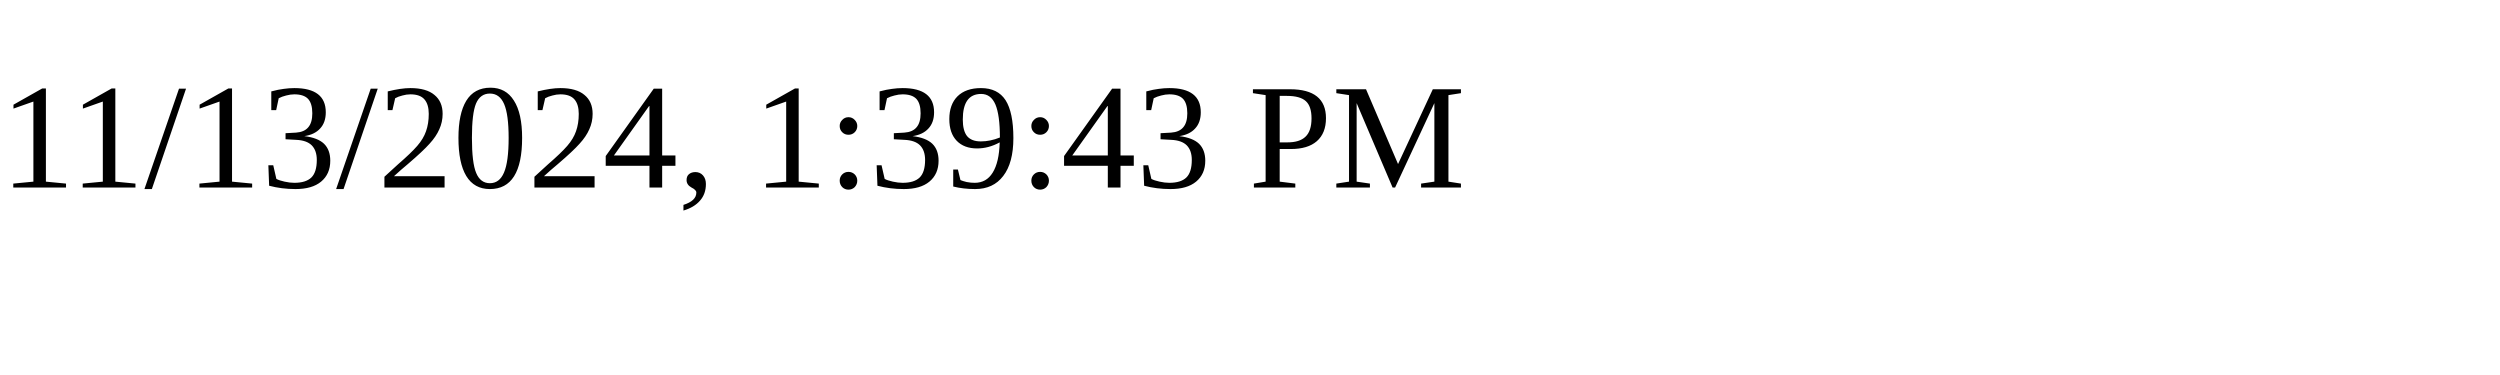
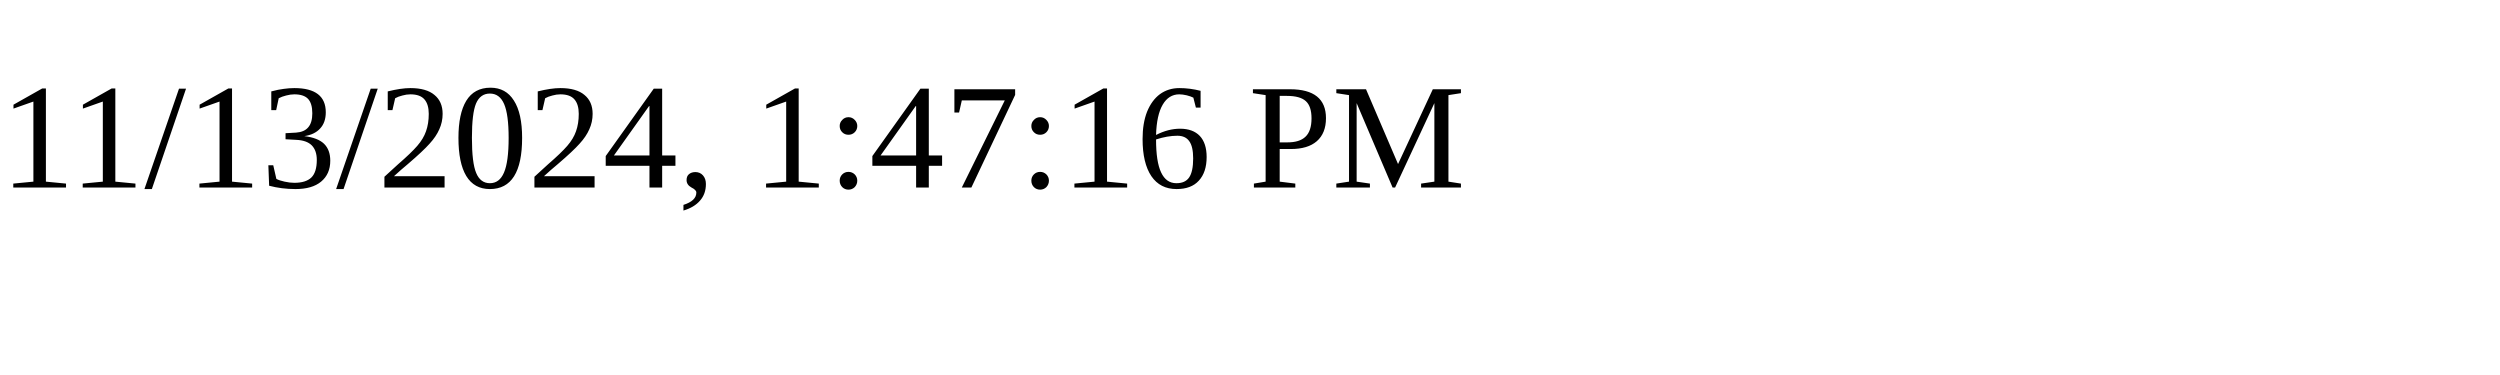
<svg xmlns="http://www.w3.org/2000/svg" height="30" width="200">
-   <text x="0" y="15">11/13/2024, 1:39:43 PM</text>
+   <text x="0" y="15">11/13/2024, 1:47:16 PM</text>
</svg>
